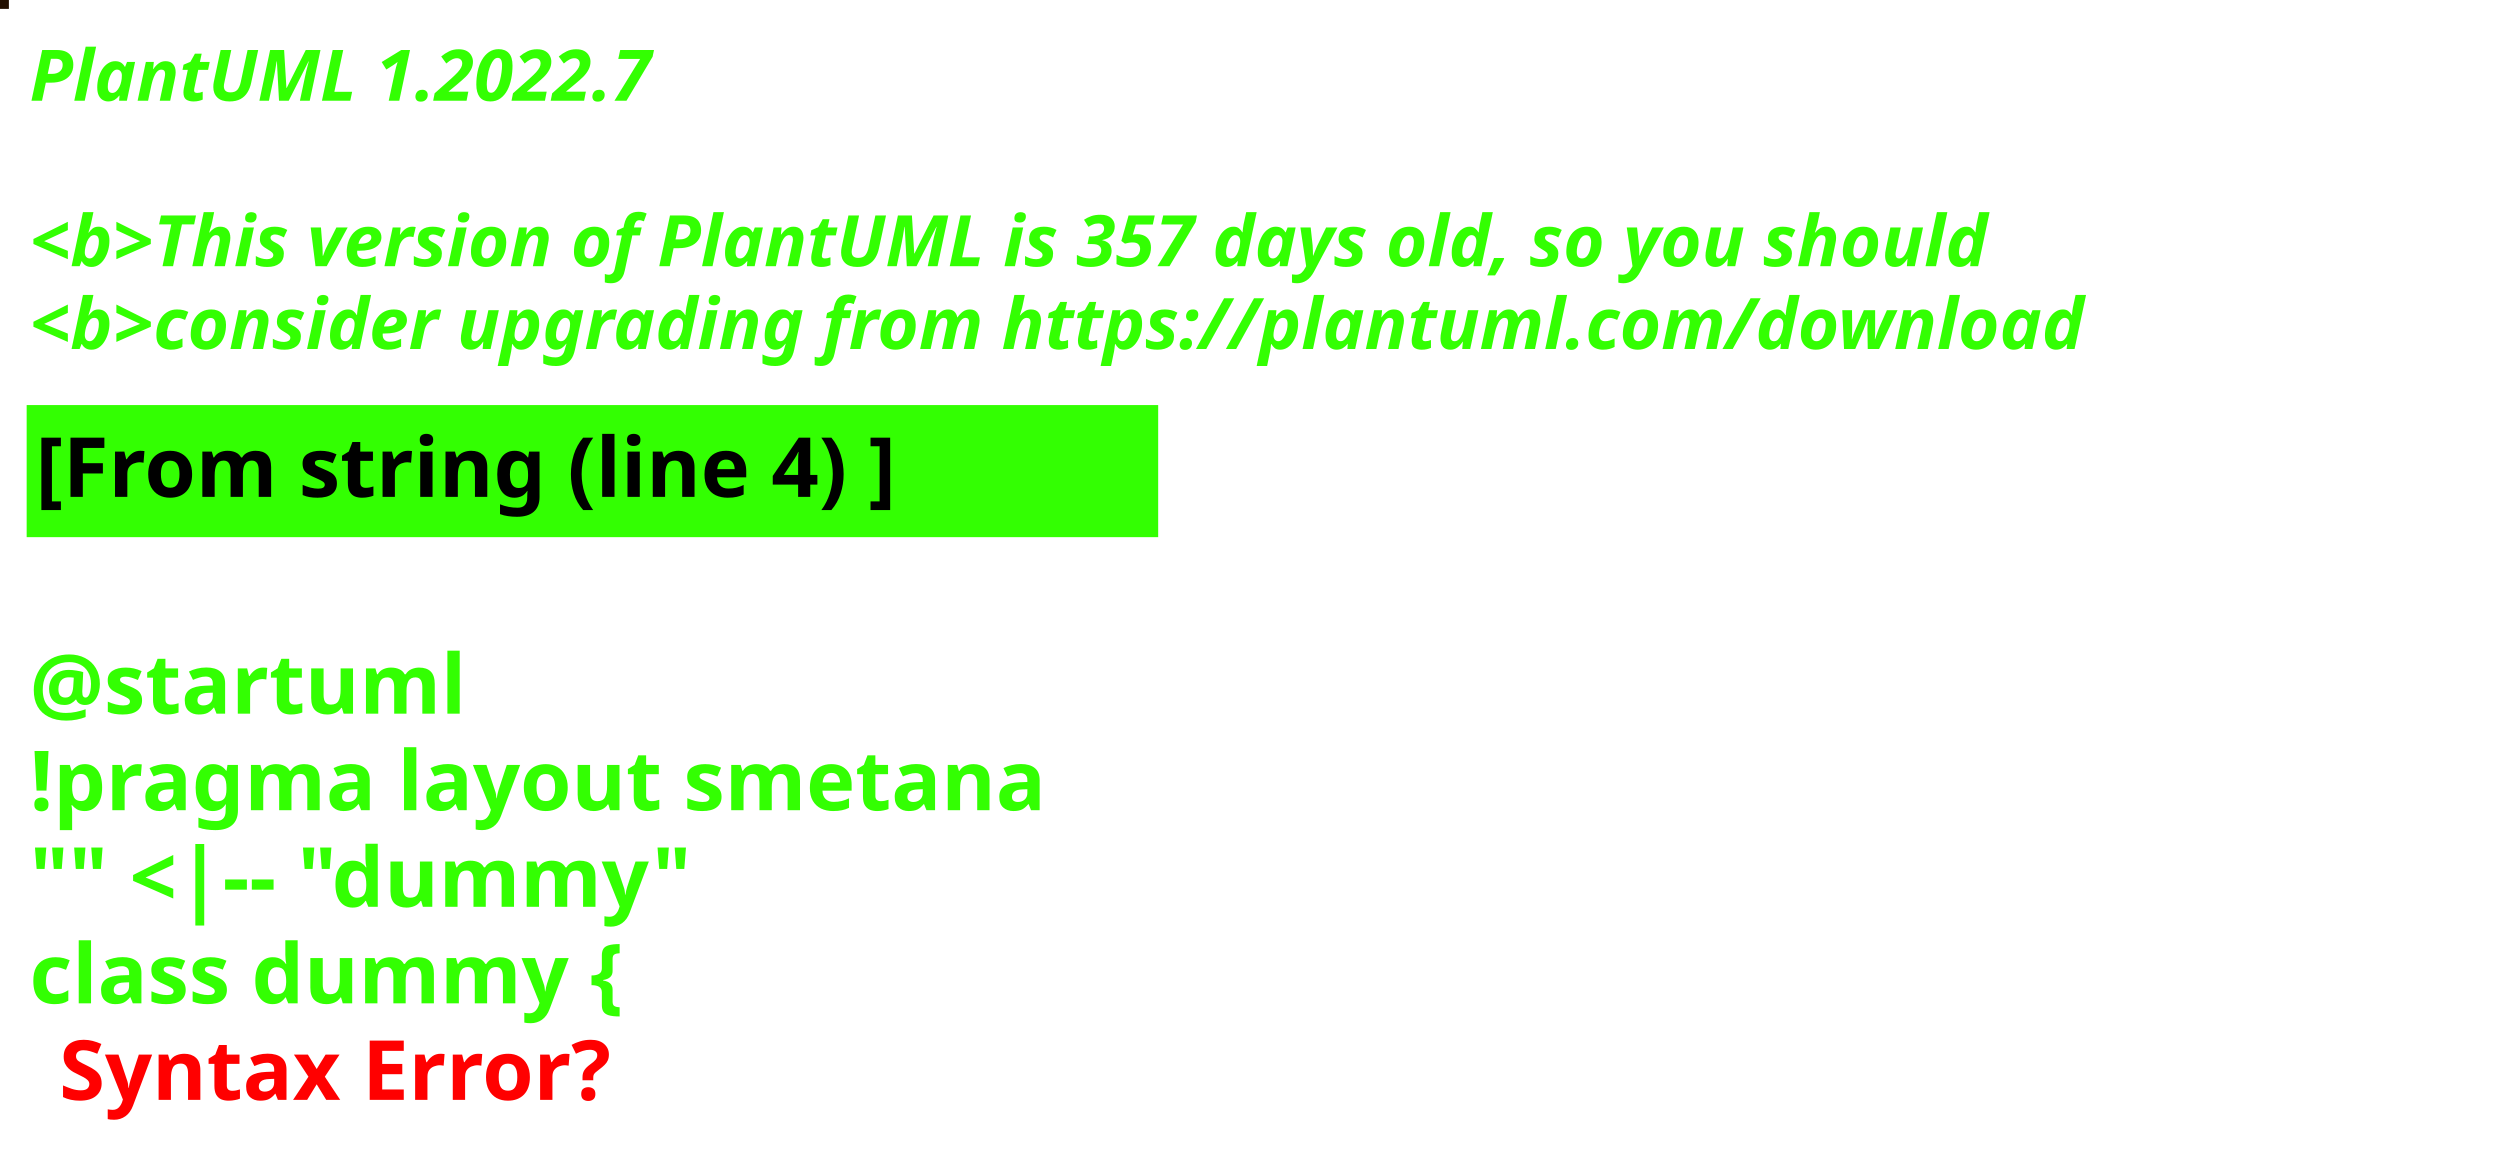
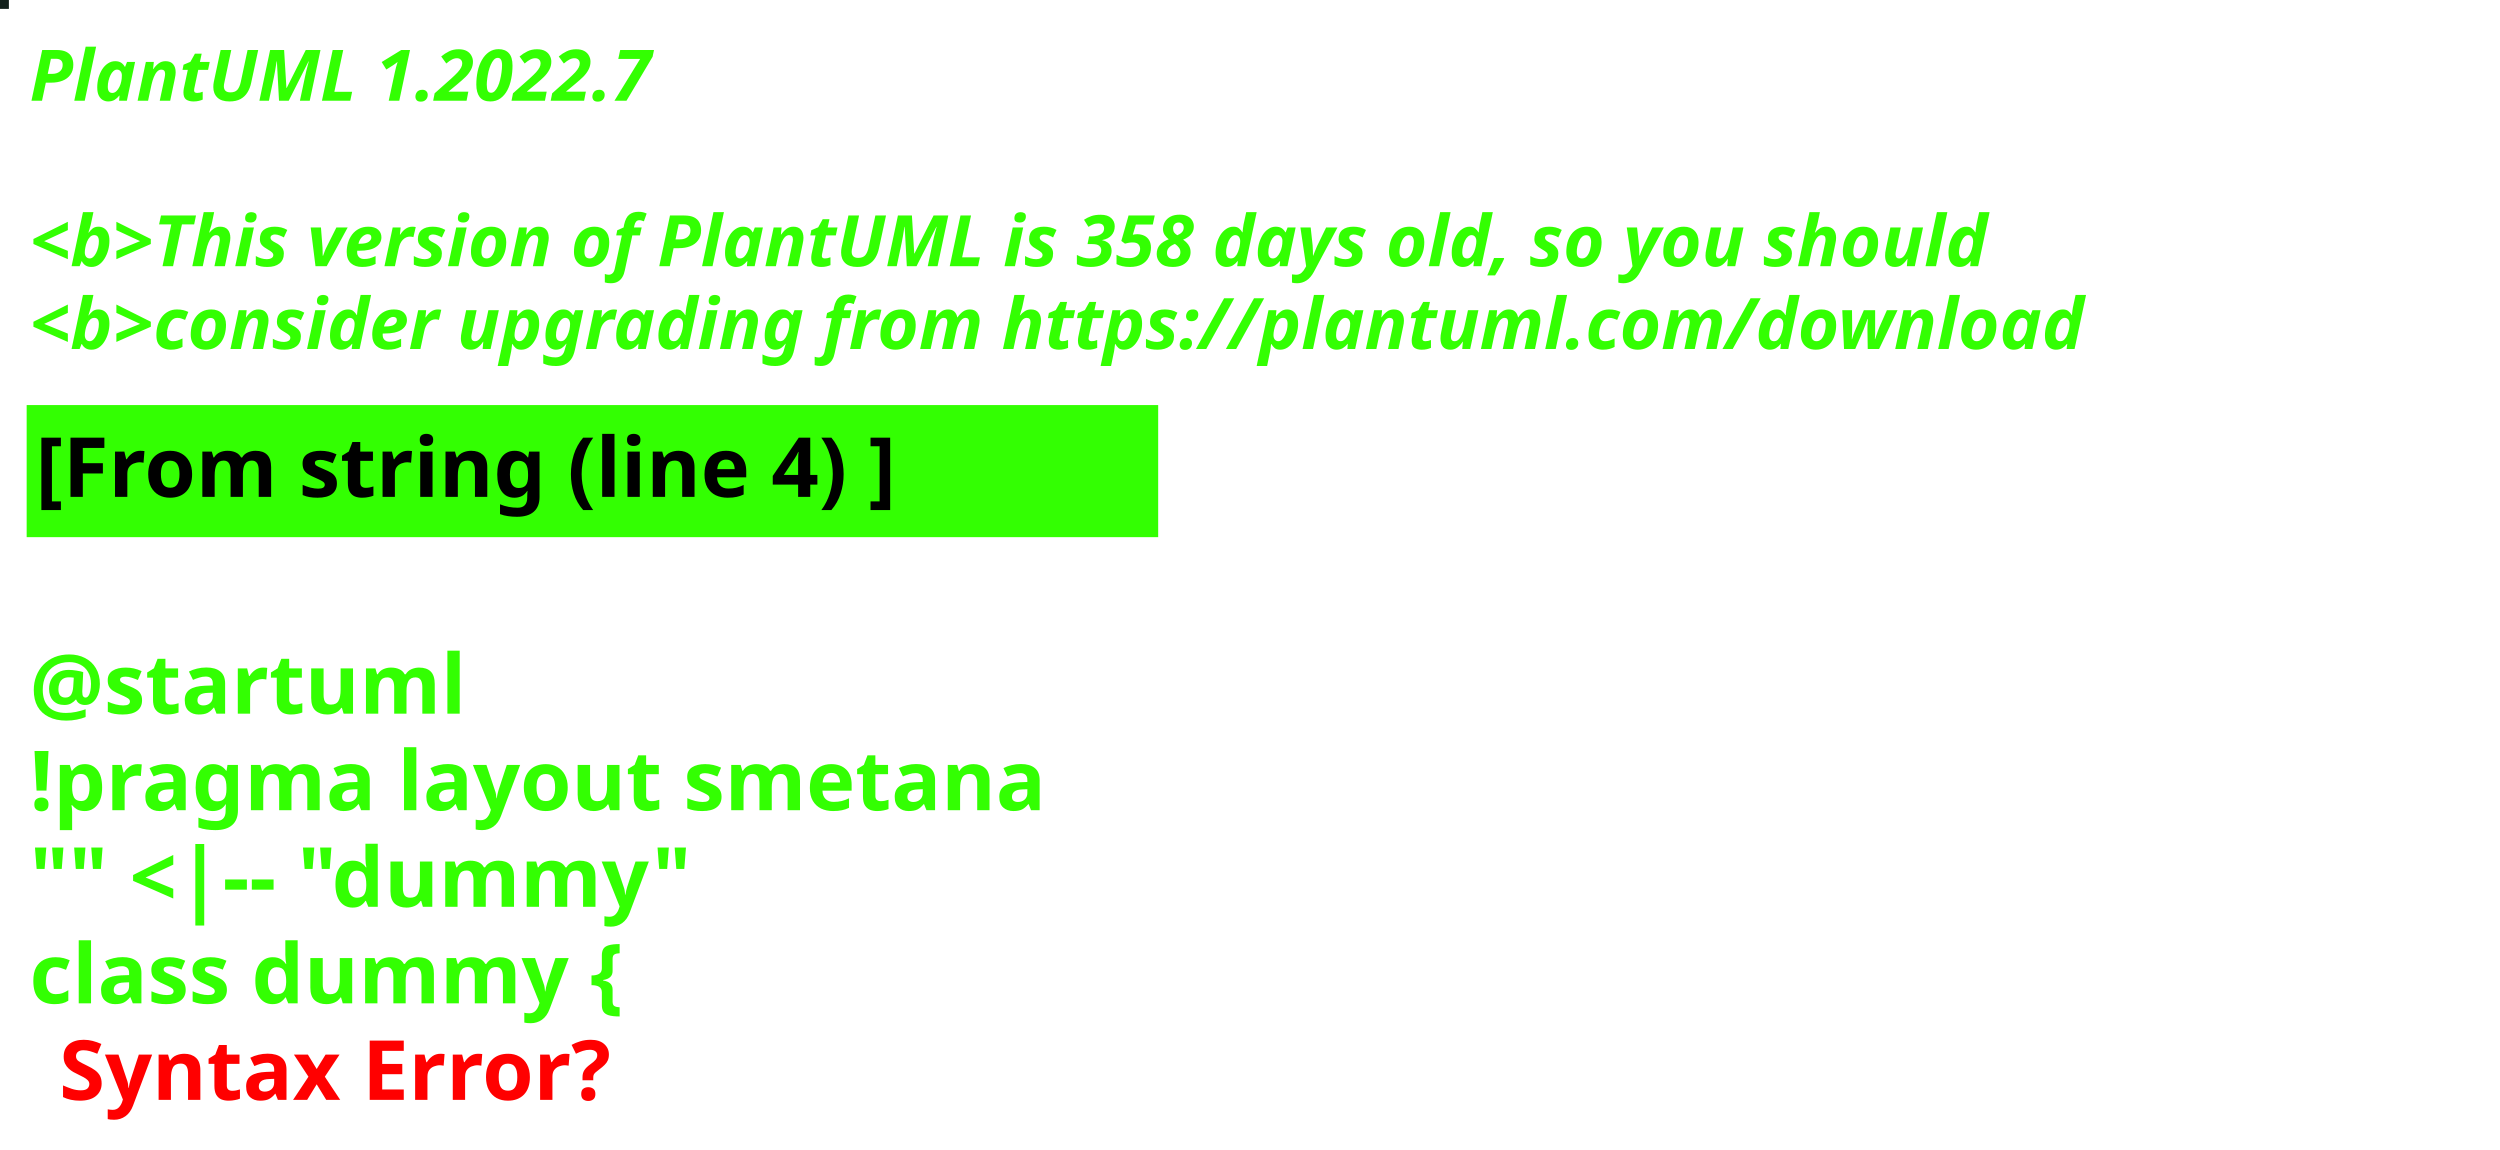
<svg xmlns="http://www.w3.org/2000/svg" contentStyleType="text/css" height="194px" preserveAspectRatio="none" style="width:422px;height:194px;background:#000000;" version="1.1" viewBox="0 0 422 194" width="422px" zoomAndPan="magnify">
  <defs />
  <g>
-     <rect fill="#231001" height="1" style="stroke:#231001;stroke-width:1.0;" width="1" x="0" y="0" />
+     <rect fill="#12201B" height="1" style="stroke:#12201B;stroke-width:1.0;" width="1" x="0" y="0" />
    <text fill="#33FF02" font-family="sans-serif" font-size="12" font-style="italic" font-weight="bold" lengthAdjust="spacing" textLength="127" x="5" y="17">PlantUML 1.2022.7</text>
    <text fill="#33FF02" font-family="sans-serif" font-size="12" font-style="italic" font-weight="bold" lengthAdjust="spacing" textLength="4" x="5" y="30.969"> </text>
-     <text fill="#33FF02" font-family="sans-serif" font-size="12" font-style="italic" font-weight="bold" lengthAdjust="spacing" textLength="399" x="5" y="44.938">&lt;b&gt;This version of PlantUML is 357 days old, so you should</text>
+     <text fill="#33FF02" font-family="sans-serif" font-size="12" font-style="italic" font-weight="bold" lengthAdjust="spacing" textLength="399" x="5" y="44.938">&lt;b&gt;This version of PlantUML is 358 days old, so you should</text>
    <text fill="#33FF02" font-family="sans-serif" font-size="12" font-style="italic" font-weight="bold" lengthAdjust="spacing" textLength="408" x="5" y="58.906">&lt;b&gt;consider upgrading from https://plantuml.com/download</text>
    <rect fill="#33FF02" height="21.297" style="stroke:#33FF02;stroke-width:1.0;" width="190" x="5" y="68.875" />
    <text fill="#000000" font-family="sans-serif" font-size="14" font-weight="bold" lengthAdjust="spacing" textLength="168" x="6" y="83.875">[From string (line 4) ]</text>
    <text fill="#33FF02" font-family="sans-serif" font-size="14" font-weight="bold" lengthAdjust="spacing" textLength="5" x="5" y="104.172"> </text>
    <text fill="#33FF02" font-family="sans-serif" font-size="14" font-weight="bold" lengthAdjust="spacing" textLength="79" x="5" y="120.469">@startuml</text>
    <text fill="#33FF02" font-family="sans-serif" font-size="14" font-weight="bold" lengthAdjust="spacing" textLength="190" x="5" y="136.766">!pragma layout smetana</text>
    <text fill="#33FF02" font-family="sans-serif" font-size="14" font-weight="bold" lengthAdjust="spacing" textLength="124" x="5" y="153.062">"" &lt;|-- "dummy"</text>
    <text fill="#33FF02" font-family="sans-serif" font-size="14" font-weight="bold" lengthAdjust="spacing" text-decoration="wavy underline" textLength="117" x="5" y="169.359">class dummy {</text>
    <text fill="#FF0000" font-family="sans-serif" font-size="14" font-weight="bold" lengthAdjust="spacing" textLength="106" x="10" y="185.656">Syntax Error?</text>
  </g>
</svg>
